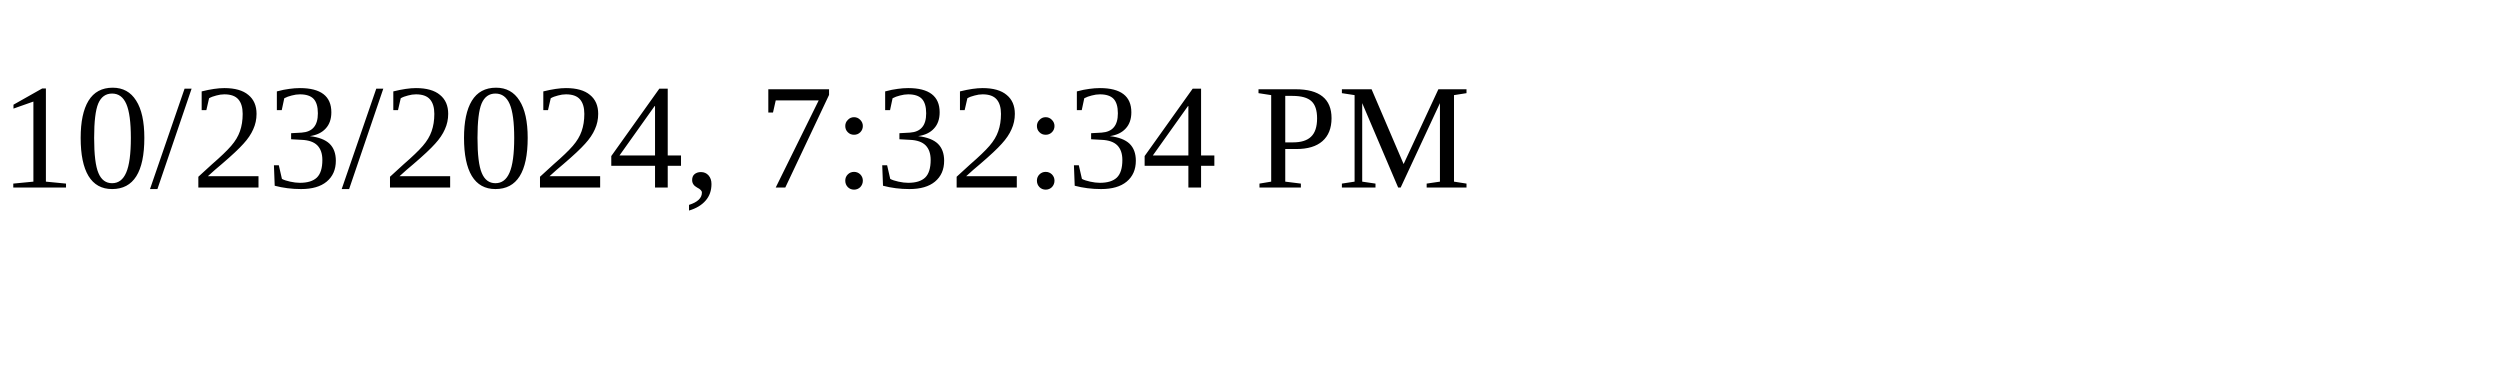
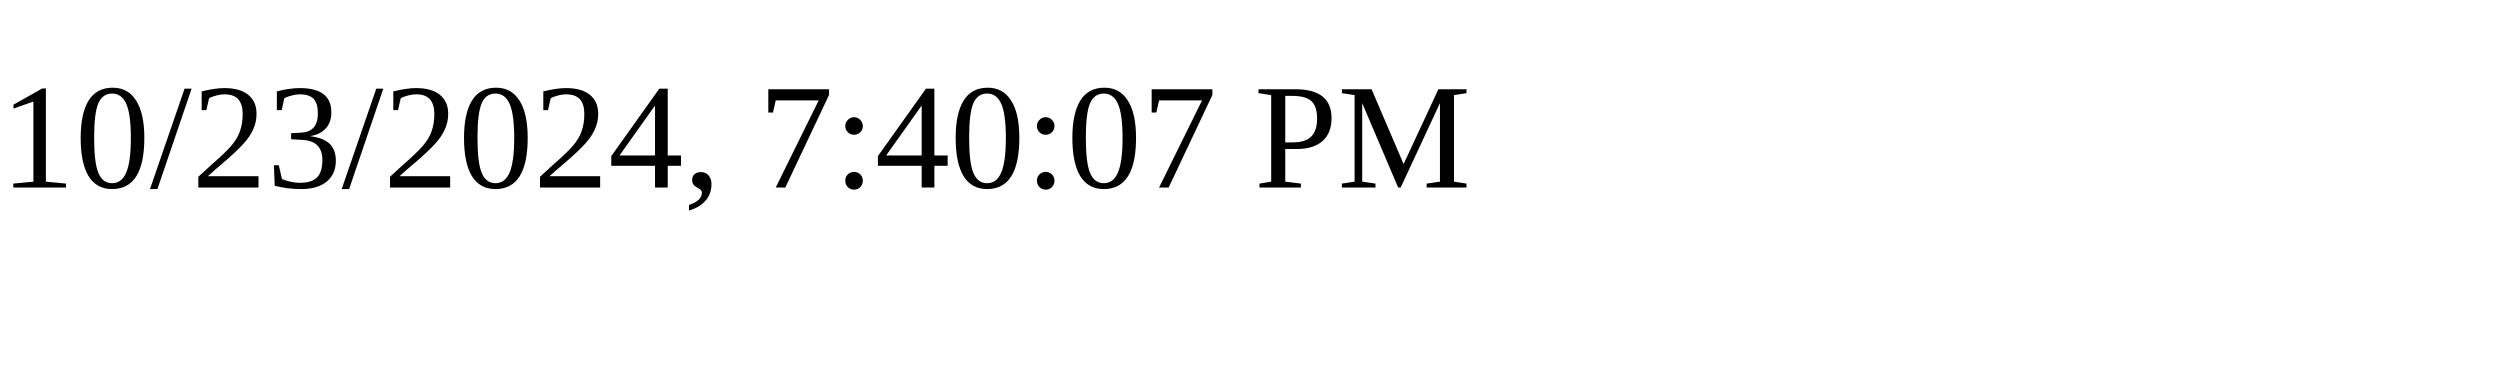
<svg xmlns="http://www.w3.org/2000/svg" height="30" width="200">
-   <text x="0" y="15">10/23/2024, 7:32:34 PM</text>
+   <text x="0" y="15">10/23/2024, 7:40:07 PM</text>
</svg>
